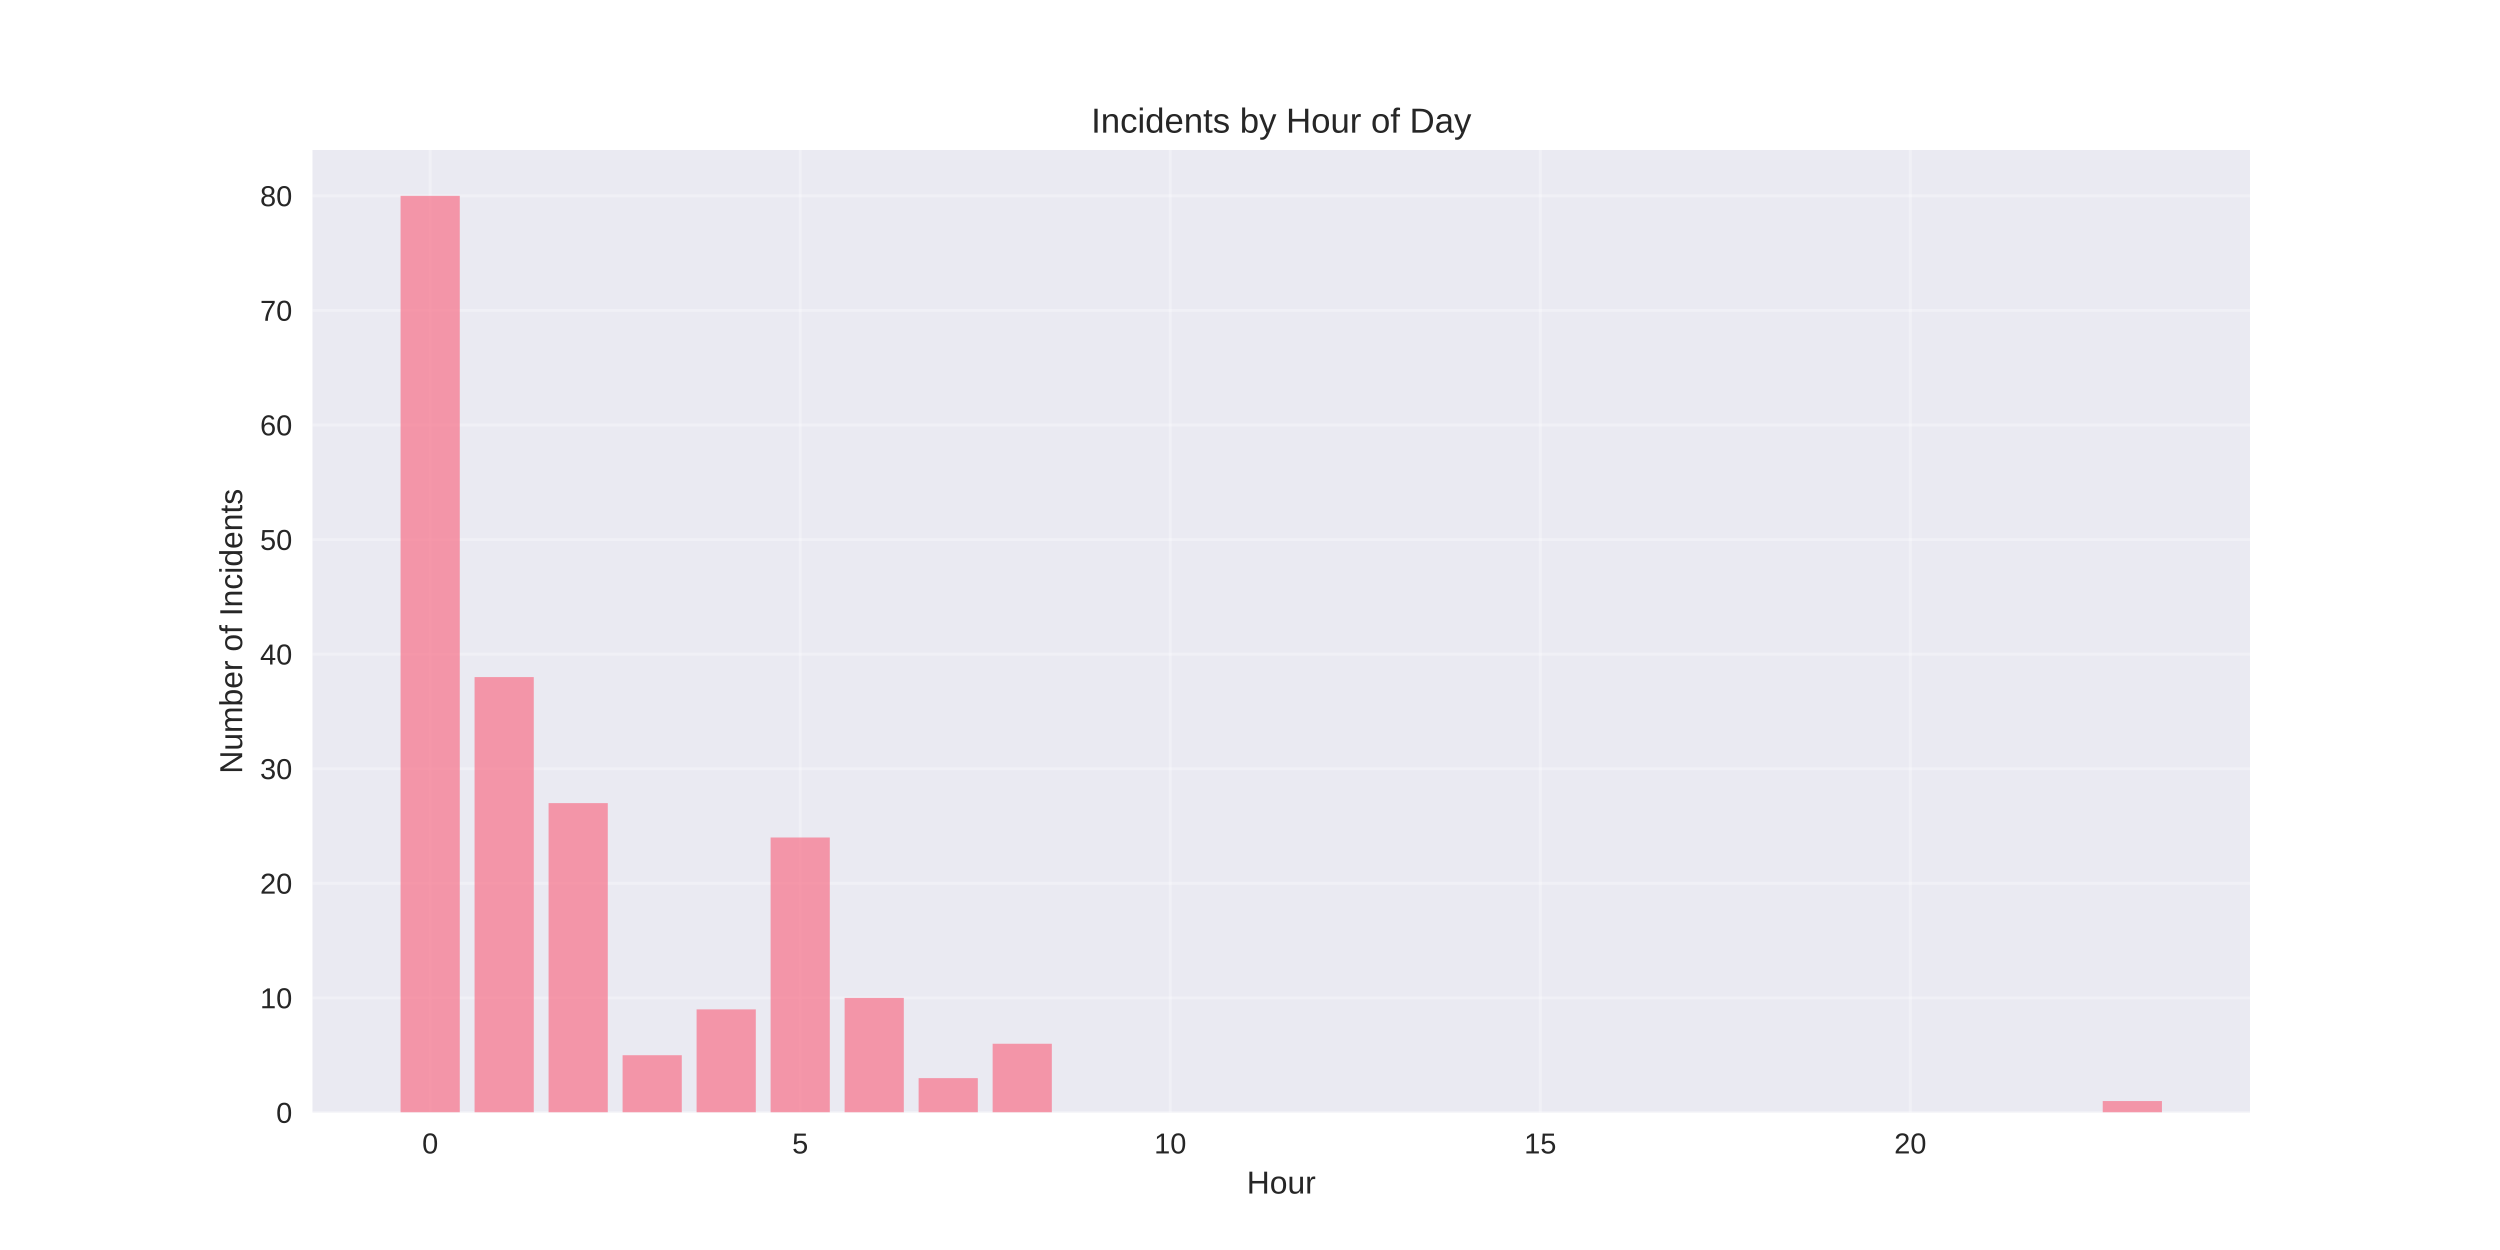
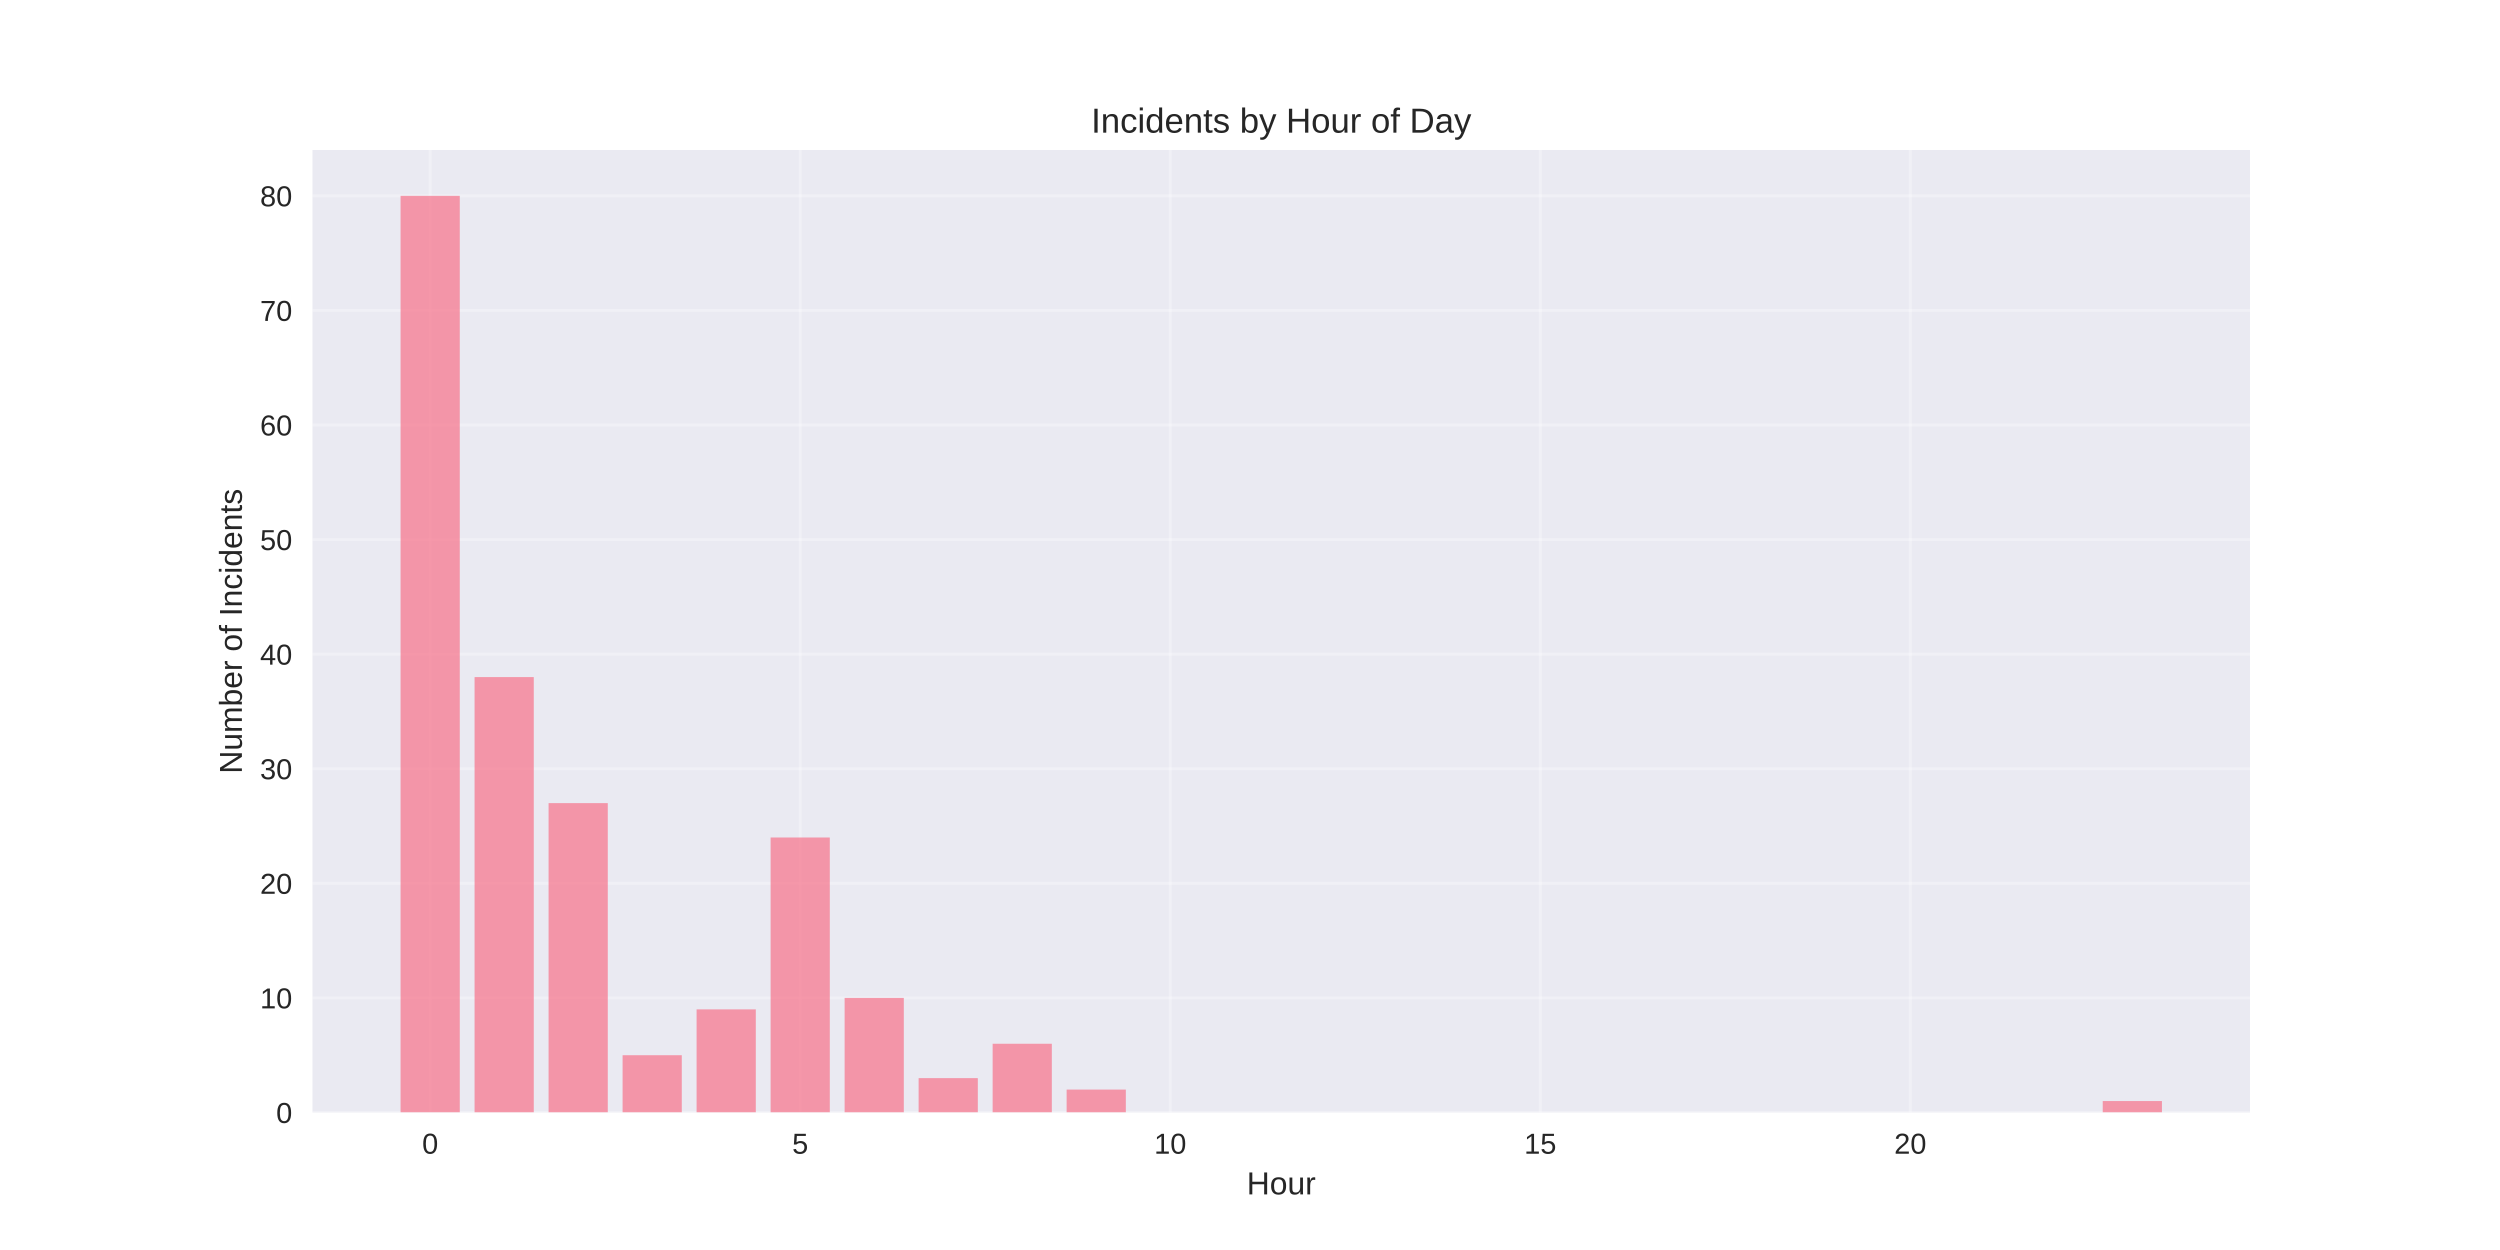
<svg xmlns="http://www.w3.org/2000/svg" width="864pt" height="432pt" viewBox="0 0 864 432" version="1.1">
  <defs>
    <style type="text/css">*{stroke-linejoin: round; stroke-linecap: butt}</style>
  </defs>
  <g id="figure_1">
    <g id="patch_1">
      <path d="M 0 432  L 864 432  L 864 0  L 0 0  z " style="fill: #ffffff" />
    </g>
    <g id="axes_1">
      <g id="patch_2">
        <path d="M 108 384.48  L 777.6 384.48  L 777.6 51.84  L 108 51.84  z " style="fill: #eaeaf2" />
      </g>
      <g id="matplotlib.axis_1">
        <g id="xtick_1">
          <g id="line2d_1">
-             <path d="M 148.667 384.48  L 148.667 51.84  " clip-path="url(#pdc52e39b1a)" style="fill: none; stroke: #ffffff; stroke-opacity: 0.3; stroke-linecap: round" />
+             <path d="M 148.667 384.48  L 148.667 51.84  " clip-path="url(#p6ab633049c)" style="fill: none; stroke: #ffffff; stroke-opacity: 0.3; stroke-linecap: round" />
          </g>
          <g id="line2d_2" />
          <g id="text_1">
-             <text style="fill: #262626; font: 10px 'Arial', 'Liberation Sans', 'DejaVu Sans', 'Bitstream Vera Sans', sans-serif; text-anchor: middle" x="148.667" y="398.638" transform="rotate(-0 148.6671 398.6378)">0</text>
+             <text style="fill: #262626; font: 10px 'Arial', 'Liberation Sans', 'DejaVu Sans', 'Bitstream Vera Sans', sans-serif; text-anchor: middle" x="148.667" y="398.727" transform="rotate(-0 148.6671 398.7269)">0</text>
          </g>
        </g>
        <g id="xtick_2">
          <g id="line2d_3">
-             <path d="M 276.551 384.48  L 276.551 51.84  " clip-path="url(#pdc52e39b1a)" style="fill: none; stroke: #ffffff; stroke-opacity: 0.3; stroke-linecap: round" />
+             <path d="M 276.551 384.48  L 276.551 51.84  " clip-path="url(#p6ab633049c)" style="fill: none; stroke: #ffffff; stroke-opacity: 0.3; stroke-linecap: round" />
          </g>
          <g id="line2d_4" />
          <g id="text_2">
-             <text style="fill: #262626; font: 10px 'Arial', 'Liberation Sans', 'DejaVu Sans', 'Bitstream Vera Sans', sans-serif; text-anchor: middle" x="276.551" y="398.638" transform="rotate(-0 276.551 398.6378)">5</text>
+             <text style="fill: #262626; font: 10px 'Arial', 'Liberation Sans', 'DejaVu Sans', 'Bitstream Vera Sans', sans-serif; text-anchor: middle" x="276.551" y="398.727" transform="rotate(-0 276.551 398.7269)">5</text>
          </g>
        </g>
        <g id="xtick_3">
          <g id="line2d_5">
-             <path d="M 404.435 384.48  L 404.435 51.84  " clip-path="url(#pdc52e39b1a)" style="fill: none; stroke: #ffffff; stroke-opacity: 0.3; stroke-linecap: round" />
+             <path d="M 404.435 384.48  L 404.435 51.84  " clip-path="url(#p6ab633049c)" style="fill: none; stroke: #ffffff; stroke-opacity: 0.3; stroke-linecap: round" />
          </g>
          <g id="line2d_6" />
          <g id="text_3">
-             <text style="fill: #262626; font: 10px 'Arial', 'Liberation Sans', 'DejaVu Sans', 'Bitstream Vera Sans', sans-serif; text-anchor: middle" x="404.435" y="398.638" transform="rotate(-0 404.4348 398.6378)">10</text>
+             <text style="fill: #262626; font: 10px 'Arial', 'Liberation Sans', 'DejaVu Sans', 'Bitstream Vera Sans', sans-serif; text-anchor: middle" x="404.435" y="398.727" transform="rotate(-0 404.4348 398.7269)">10</text>
          </g>
        </g>
        <g id="xtick_4">
          <g id="line2d_7">
-             <path d="M 532.319 384.48  L 532.319 51.84  " clip-path="url(#pdc52e39b1a)" style="fill: none; stroke: #ffffff; stroke-opacity: 0.3; stroke-linecap: round" />
+             <path d="M 532.319 384.48  L 532.319 51.84  " clip-path="url(#p6ab633049c)" style="fill: none; stroke: #ffffff; stroke-opacity: 0.3; stroke-linecap: round" />
          </g>
          <g id="line2d_8" />
          <g id="text_4">
-             <text style="fill: #262626; font: 10px 'Arial', 'Liberation Sans', 'DejaVu Sans', 'Bitstream Vera Sans', sans-serif; text-anchor: middle" x="532.319" y="398.638" transform="rotate(-0 532.3187 398.6378)">15</text>
+             <text style="fill: #262626; font: 10px 'Arial', 'Liberation Sans', 'DejaVu Sans', 'Bitstream Vera Sans', sans-serif; text-anchor: middle" x="532.319" y="398.727" transform="rotate(-0 532.3187 398.7269)">15</text>
          </g>
        </g>
        <g id="xtick_5">
          <g id="line2d_9">
-             <path d="M 660.203 384.48  L 660.203 51.84  " clip-path="url(#pdc52e39b1a)" style="fill: none; stroke: #ffffff; stroke-opacity: 0.3; stroke-linecap: round" />
+             <path d="M 660.203 384.48  L 660.203 51.84  " clip-path="url(#p6ab633049c)" style="fill: none; stroke: #ffffff; stroke-opacity: 0.3; stroke-linecap: round" />
          </g>
          <g id="line2d_10" />
          <g id="text_5">
-             <text style="fill: #262626; font: 10px 'Arial', 'Liberation Sans', 'DejaVu Sans', 'Bitstream Vera Sans', sans-serif; text-anchor: middle" x="660.203" y="398.638" transform="rotate(-0 660.2026 398.6378)">20</text>
+             <text style="fill: #262626; font: 10px 'Arial', 'Liberation Sans', 'DejaVu Sans', 'Bitstream Vera Sans', sans-serif; text-anchor: middle" x="660.203" y="398.727" transform="rotate(-0 660.2026 398.7269)">20</text>
          </g>
        </g>
        <g id="text_6">
-           <text style="fill: #262626; font: 11px 'Arial', 'Liberation Sans', 'DejaVu Sans', 'Bitstream Vera Sans', sans-serif; text-anchor: middle" x="442.8" y="412.499" transform="rotate(-0 442.8 412.4989)">Hour</text>
+           <text style="fill: #262626; font: 11px 'Arial', 'Liberation Sans', 'DejaVu Sans', 'Bitstream Vera Sans', sans-serif; text-anchor: middle" x="442.8" y="412.773" transform="rotate(-0 442.8 412.7734)">Hour</text>
        </g>
      </g>
      <g id="matplotlib.axis_2">
        <g id="ytick_1">
          <g id="line2d_11">
-             <path d="M 108 384.48  L 777.6 384.48  " clip-path="url(#pdc52e39b1a)" style="fill: none; stroke: #ffffff; stroke-opacity: 0.3; stroke-linecap: round" />
+             <path d="M 108 384.48  L 777.6 384.48  " clip-path="url(#p6ab633049c)" style="fill: none; stroke: #ffffff; stroke-opacity: 0.3; stroke-linecap: round" />
          </g>
          <g id="line2d_12" />
          <g id="text_7">
-             <text style="fill: #262626; font: 10px 'Arial', 'Liberation Sans', 'DejaVu Sans', 'Bitstream Vera Sans', sans-serif; text-anchor: end" x="101" y="388.059" transform="rotate(-0 101 388.0589)">0</text>
+             <text style="fill: #262626; font: 10px 'Arial', 'Liberation Sans', 'DejaVu Sans', 'Bitstream Vera Sans', sans-serif; text-anchor: end" x="101" y="388.103" transform="rotate(-0 101 388.1034)">0</text>
          </g>
        </g>
        <g id="ytick_2">
          <g id="line2d_13">
-             <path d="M 108 344.88  L 777.6 344.88  " clip-path="url(#pdc52e39b1a)" style="fill: none; stroke: #ffffff; stroke-opacity: 0.3; stroke-linecap: round" />
+             <path d="M 108 344.88  L 777.6 344.88  " clip-path="url(#p6ab633049c)" style="fill: none; stroke: #ffffff; stroke-opacity: 0.3; stroke-linecap: round" />
          </g>
          <g id="line2d_14" />
          <g id="text_8">
-             <text style="fill: #262626; font: 10px 'Arial', 'Liberation Sans', 'DejaVu Sans', 'Bitstream Vera Sans', sans-serif; text-anchor: end" x="101" y="348.459" transform="rotate(-0 101 348.4589)">10</text>
+             <text style="fill: #262626; font: 10px 'Arial', 'Liberation Sans', 'DejaVu Sans', 'Bitstream Vera Sans', sans-serif; text-anchor: end" x="101" y="348.503" transform="rotate(-0 101 348.5034)">10</text>
          </g>
        </g>
        <g id="ytick_3">
          <g id="line2d_15">
-             <path d="M 108 305.28  L 777.6 305.28  " clip-path="url(#pdc52e39b1a)" style="fill: none; stroke: #ffffff; stroke-opacity: 0.3; stroke-linecap: round" />
+             <path d="M 108 305.28  L 777.6 305.28  " clip-path="url(#p6ab633049c)" style="fill: none; stroke: #ffffff; stroke-opacity: 0.3; stroke-linecap: round" />
          </g>
          <g id="line2d_16" />
          <g id="text_9">
-             <text style="fill: #262626; font: 10px 'Arial', 'Liberation Sans', 'DejaVu Sans', 'Bitstream Vera Sans', sans-serif; text-anchor: end" x="101" y="308.859" transform="rotate(-0 101 308.8589)">20</text>
+             <text style="fill: #262626; font: 10px 'Arial', 'Liberation Sans', 'DejaVu Sans', 'Bitstream Vera Sans', sans-serif; text-anchor: end" x="101" y="308.903" transform="rotate(-0 101 308.9034)">20</text>
          </g>
        </g>
        <g id="ytick_4">
          <g id="line2d_17">
-             <path d="M 108 265.68  L 777.6 265.68  " clip-path="url(#pdc52e39b1a)" style="fill: none; stroke: #ffffff; stroke-opacity: 0.3; stroke-linecap: round" />
+             <path d="M 108 265.68  L 777.6 265.68  " clip-path="url(#p6ab633049c)" style="fill: none; stroke: #ffffff; stroke-opacity: 0.3; stroke-linecap: round" />
          </g>
          <g id="line2d_18" />
          <g id="text_10">
-             <text style="fill: #262626; font: 10px 'Arial', 'Liberation Sans', 'DejaVu Sans', 'Bitstream Vera Sans', sans-serif; text-anchor: end" x="101" y="269.259" transform="rotate(-0 101 269.2589)">30</text>
+             <text style="fill: #262626; font: 10px 'Arial', 'Liberation Sans', 'DejaVu Sans', 'Bitstream Vera Sans', sans-serif; text-anchor: end" x="101" y="269.303" transform="rotate(-0 101 269.3034)">30</text>
          </g>
        </g>
        <g id="ytick_5">
          <g id="line2d_19">
-             <path d="M 108 226.08  L 777.6 226.08  " clip-path="url(#pdc52e39b1a)" style="fill: none; stroke: #ffffff; stroke-opacity: 0.3; stroke-linecap: round" />
+             <path d="M 108 226.08  L 777.6 226.08  " clip-path="url(#p6ab633049c)" style="fill: none; stroke: #ffffff; stroke-opacity: 0.3; stroke-linecap: round" />
          </g>
          <g id="line2d_20" />
          <g id="text_11">
-             <text style="fill: #262626; font: 10px 'Arial', 'Liberation Sans', 'DejaVu Sans', 'Bitstream Vera Sans', sans-serif; text-anchor: end" x="101" y="229.659" transform="rotate(-0 101 229.6589)">40</text>
+             <text style="fill: #262626; font: 10px 'Arial', 'Liberation Sans', 'DejaVu Sans', 'Bitstream Vera Sans', sans-serif; text-anchor: end" x="101" y="229.703" transform="rotate(-0 101 229.7034)">40</text>
          </g>
        </g>
        <g id="ytick_6">
          <g id="line2d_21">
-             <path d="M 108 186.48  L 777.6 186.48  " clip-path="url(#pdc52e39b1a)" style="fill: none; stroke: #ffffff; stroke-opacity: 0.3; stroke-linecap: round" />
+             <path d="M 108 186.48  L 777.6 186.48  " clip-path="url(#p6ab633049c)" style="fill: none; stroke: #ffffff; stroke-opacity: 0.3; stroke-linecap: round" />
          </g>
          <g id="line2d_22" />
          <g id="text_12">
-             <text style="fill: #262626; font: 10px 'Arial', 'Liberation Sans', 'DejaVu Sans', 'Bitstream Vera Sans', sans-serif; text-anchor: end" x="101" y="190.059" transform="rotate(-0 101 190.0589)">50</text>
+             <text style="fill: #262626; font: 10px 'Arial', 'Liberation Sans', 'DejaVu Sans', 'Bitstream Vera Sans', sans-serif; text-anchor: end" x="101" y="190.103" transform="rotate(-0 101 190.1034)">50</text>
          </g>
        </g>
        <g id="ytick_7">
          <g id="line2d_23">
-             <path d="M 108 146.88  L 777.6 146.88  " clip-path="url(#pdc52e39b1a)" style="fill: none; stroke: #ffffff; stroke-opacity: 0.3; stroke-linecap: round" />
+             <path d="M 108 146.88  L 777.6 146.88  " clip-path="url(#p6ab633049c)" style="fill: none; stroke: #ffffff; stroke-opacity: 0.3; stroke-linecap: round" />
          </g>
          <g id="line2d_24" />
          <g id="text_13">
-             <text style="fill: #262626; font: 10px 'Arial', 'Liberation Sans', 'DejaVu Sans', 'Bitstream Vera Sans', sans-serif; text-anchor: end" x="101" y="150.459" transform="rotate(-0 101 150.4589)">60</text>
+             <text style="fill: #262626; font: 10px 'Arial', 'Liberation Sans', 'DejaVu Sans', 'Bitstream Vera Sans', sans-serif; text-anchor: end" x="101" y="150.503" transform="rotate(-0 101 150.5034)">60</text>
          </g>
        </g>
        <g id="ytick_8">
          <g id="line2d_25">
-             <path d="M 108 107.28  L 777.6 107.28  " clip-path="url(#pdc52e39b1a)" style="fill: none; stroke: #ffffff; stroke-opacity: 0.3; stroke-linecap: round" />
+             <path d="M 108 107.28  L 777.6 107.28  " clip-path="url(#p6ab633049c)" style="fill: none; stroke: #ffffff; stroke-opacity: 0.3; stroke-linecap: round" />
          </g>
          <g id="line2d_26" />
          <g id="text_14">
-             <text style="fill: #262626; font: 10px 'Arial', 'Liberation Sans', 'DejaVu Sans', 'Bitstream Vera Sans', sans-serif; text-anchor: end" x="101" y="110.859" transform="rotate(-0 101 110.8589)">70</text>
+             <text style="fill: #262626; font: 10px 'Arial', 'Liberation Sans', 'DejaVu Sans', 'Bitstream Vera Sans', sans-serif; text-anchor: end" x="101" y="110.903" transform="rotate(-0 101 110.9034)">70</text>
          </g>
        </g>
        <g id="ytick_9">
          <g id="line2d_27">
-             <path d="M 108 67.68  L 777.6 67.68  " clip-path="url(#pdc52e39b1a)" style="fill: none; stroke: #ffffff; stroke-opacity: 0.3; stroke-linecap: round" />
+             <path d="M 108 67.68  L 777.6 67.68  " clip-path="url(#p6ab633049c)" style="fill: none; stroke: #ffffff; stroke-opacity: 0.3; stroke-linecap: round" />
          </g>
          <g id="line2d_28" />
          <g id="text_15">
-             <text style="fill: #262626; font: 10px 'Arial', 'Liberation Sans', 'DejaVu Sans', 'Bitstream Vera Sans', sans-serif; text-anchor: end" x="101" y="71.259" transform="rotate(-0 101 71.25891)">80</text>
+             <text style="fill: #262626; font: 10px 'Arial', 'Liberation Sans', 'DejaVu Sans', 'Bitstream Vera Sans', sans-serif; text-anchor: end" x="101" y="71.303" transform="rotate(-0 101 71.30344)">80</text>
          </g>
        </g>
        <g id="text_16">
-           <text style="fill: #262626; font: 11px 'Arial', 'Liberation Sans', 'DejaVu Sans', 'Bitstream Vera Sans', sans-serif; text-anchor: middle" x="83.692" y="218.16" transform="rotate(-90 83.69187 218.16)">Number of Incidents</text>
+           <text style="fill: #262626; font: 11px 'Arial', 'Liberation Sans', 'DejaVu Sans', 'Bitstream Vera Sans', sans-serif; text-anchor: middle" x="83.596" y="218.16" transform="rotate(-90 83.59562 218.16)">Number of Incidents</text>
        </g>
      </g>
      <g id="patch_3">
-         <path d="M 138.436 384.48  L 158.898 384.48  L 158.898 67.68  L 138.436 67.68  z " clip-path="url(#pdc52e39b1a)" style="fill: #f77189; opacity: 0.7" />
+         <path d="M 138.436 384.48  L 158.898 384.48  L 158.898 67.68  L 138.436 67.68  z " clip-path="url(#p6ab633049c)" style="fill: #f77189; opacity: 0.7" />
      </g>
      <g id="patch_4">
-         <path d="M 164.013 384.48  L 184.475 384.48  L 184.475 234  L 164.013 234  z " clip-path="url(#pdc52e39b1a)" style="fill: #f77189; opacity: 0.7" />
+         <path d="M 164.013 384.48  L 184.475 384.48  L 184.475 234  L 164.013 234  z " clip-path="url(#p6ab633049c)" style="fill: #f77189; opacity: 0.7" />
      </g>
      <g id="patch_5">
-         <path d="M 189.59 384.48  L 210.051 384.48  L 210.051 277.56  L 189.59 277.56  z " clip-path="url(#pdc52e39b1a)" style="fill: #f77189; opacity: 0.7" />
+         <path d="M 189.59 384.48  L 210.051 384.48  L 210.051 277.56  L 189.59 277.56  z " clip-path="url(#p6ab633049c)" style="fill: #f77189; opacity: 0.7" />
      </g>
      <g id="patch_6">
-         <path d="M 215.167 384.48  L 235.628 384.48  L 235.628 364.68  L 215.167 364.68  z " clip-path="url(#pdc52e39b1a)" style="fill: #f77189; opacity: 0.7" />
+         <path d="M 215.167 384.48  L 235.628 384.48  L 235.628 364.68  L 215.167 364.68  z " clip-path="url(#p6ab633049c)" style="fill: #f77189; opacity: 0.7" />
      </g>
      <g id="patch_7">
-         <path d="M 240.743 384.48  L 261.205 384.48  L 261.205 348.84  L 240.743 348.84  z " clip-path="url(#pdc52e39b1a)" style="fill: #f77189; opacity: 0.7" />
+         <path d="M 240.743 384.48  L 261.205 384.48  L 261.205 348.84  L 240.743 348.84  z " clip-path="url(#p6ab633049c)" style="fill: #f77189; opacity: 0.7" />
      </g>
      <g id="patch_8">
-         <path d="M 266.32 384.48  L 286.782 384.48  L 286.782 289.44  L 266.32 289.44  z " clip-path="url(#pdc52e39b1a)" style="fill: #f77189; opacity: 0.7" />
+         <path d="M 266.32 384.48  L 286.782 384.48  L 286.782 289.44  L 266.32 289.44  z " clip-path="url(#p6ab633049c)" style="fill: #f77189; opacity: 0.7" />
      </g>
      <g id="patch_9">
-         <path d="M 291.897 384.48  L 312.358 384.48  L 312.358 344.88  L 291.897 344.88  z " clip-path="url(#pdc52e39b1a)" style="fill: #f77189; opacity: 0.7" />
+         <path d="M 291.897 384.48  L 312.358 384.48  L 312.358 344.88  L 291.897 344.88  z " clip-path="url(#p6ab633049c)" style="fill: #f77189; opacity: 0.7" />
      </g>
      <g id="patch_10">
-         <path d="M 317.474 384.48  L 337.935 384.48  L 337.935 372.6  L 317.474 372.6  z " clip-path="url(#pdc52e39b1a)" style="fill: #f77189; opacity: 0.7" />
+         <path d="M 317.474 384.48  L 337.935 384.48  L 337.935 372.6  L 317.474 372.6  z " clip-path="url(#p6ab633049c)" style="fill: #f77189; opacity: 0.7" />
      </g>
      <g id="patch_11">
-         <path d="M 343.051 384.48  L 363.512 384.48  L 363.512 360.72  L 343.051 360.72  z " clip-path="url(#pdc52e39b1a)" style="fill: #f77189; opacity: 0.7" />
+         <path d="M 343.051 384.48  L 363.512 384.48  L 363.512 360.72  L 343.051 360.72  z " clip-path="url(#p6ab633049c)" style="fill: #f77189; opacity: 0.7" />
      </g>
      <g id="patch_12">
-         <path d="M 726.702 384.48  L 747.164 384.48  L 747.164 380.52  L 726.702 380.52  z " clip-path="url(#pdc52e39b1a)" style="fill: #f77189; opacity: 0.7" />
+         <path d="M 368.627 384.48  L 389.089 384.48  L 389.089 376.56  L 368.627 376.56  z " clip-path="url(#p6ab633049c)" style="fill: #f77189; opacity: 0.7" />
      </g>
      <g id="patch_13">
+         <path d="M 726.702 384.48  L 747.164 384.48  L 747.164 380.52  L 726.702 380.52  z " clip-path="url(#p6ab633049c)" style="fill: #f77189; opacity: 0.7" />
+       </g>
+       <g id="patch_14">
        <path d="M 108 384.48  L 108 51.84  " style="fill: none" />
      </g>
-       <g id="patch_14">
+       <g id="patch_15">
        <path d="M 777.6 384.48  L 777.6 51.84  " style="fill: none" />
      </g>
-       <g id="patch_15">
+       <g id="patch_16">
        <path d="M 108 384.48  L 777.6 384.48  " style="fill: none" />
      </g>
-       <g id="patch_16">
+       <g id="patch_17">
        <path d="M 108 51.84  L 777.6 51.84  " style="fill: none" />
      </g>
      <g id="text_17">
        <text style="fill: #262626; font: 12px 'Arial', 'Liberation Sans', 'DejaVu Sans', 'Bitstream Vera Sans', sans-serif; text-anchor: middle" x="442.8" y="45.84" transform="rotate(-0 442.8 45.84)">Incidents by Hour of Day</text>
      </g>
    </g>
  </g>
  <defs>
-     <clipPath id="pdc52e39b1a">
+     <clipPath id="p6ab633049c">
      <rect x="108" y="51.84" width="669.6" height="332.64" />
    </clipPath>
  </defs>
</svg>
